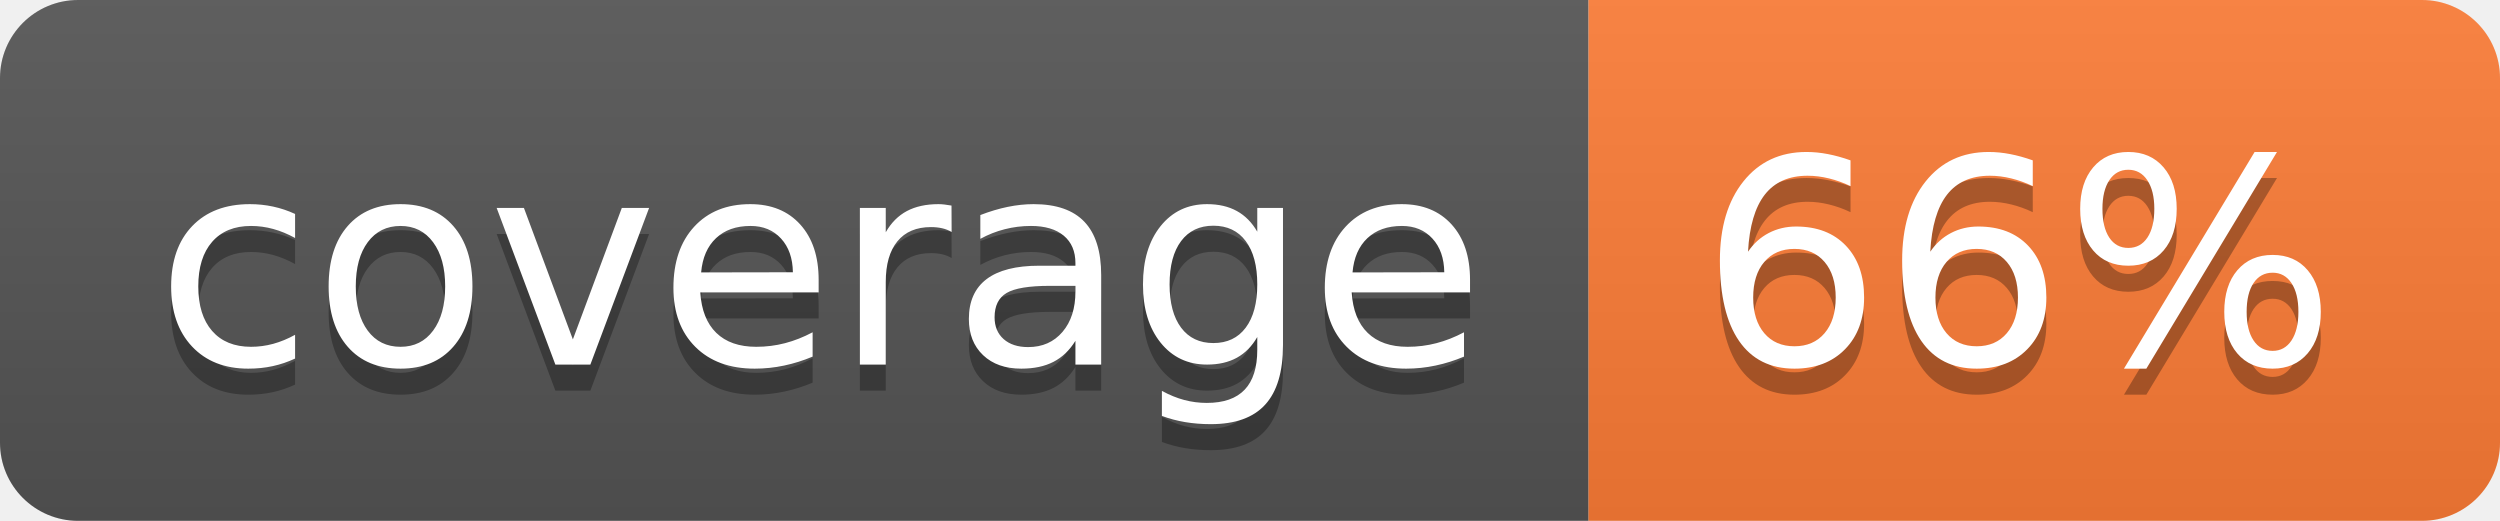
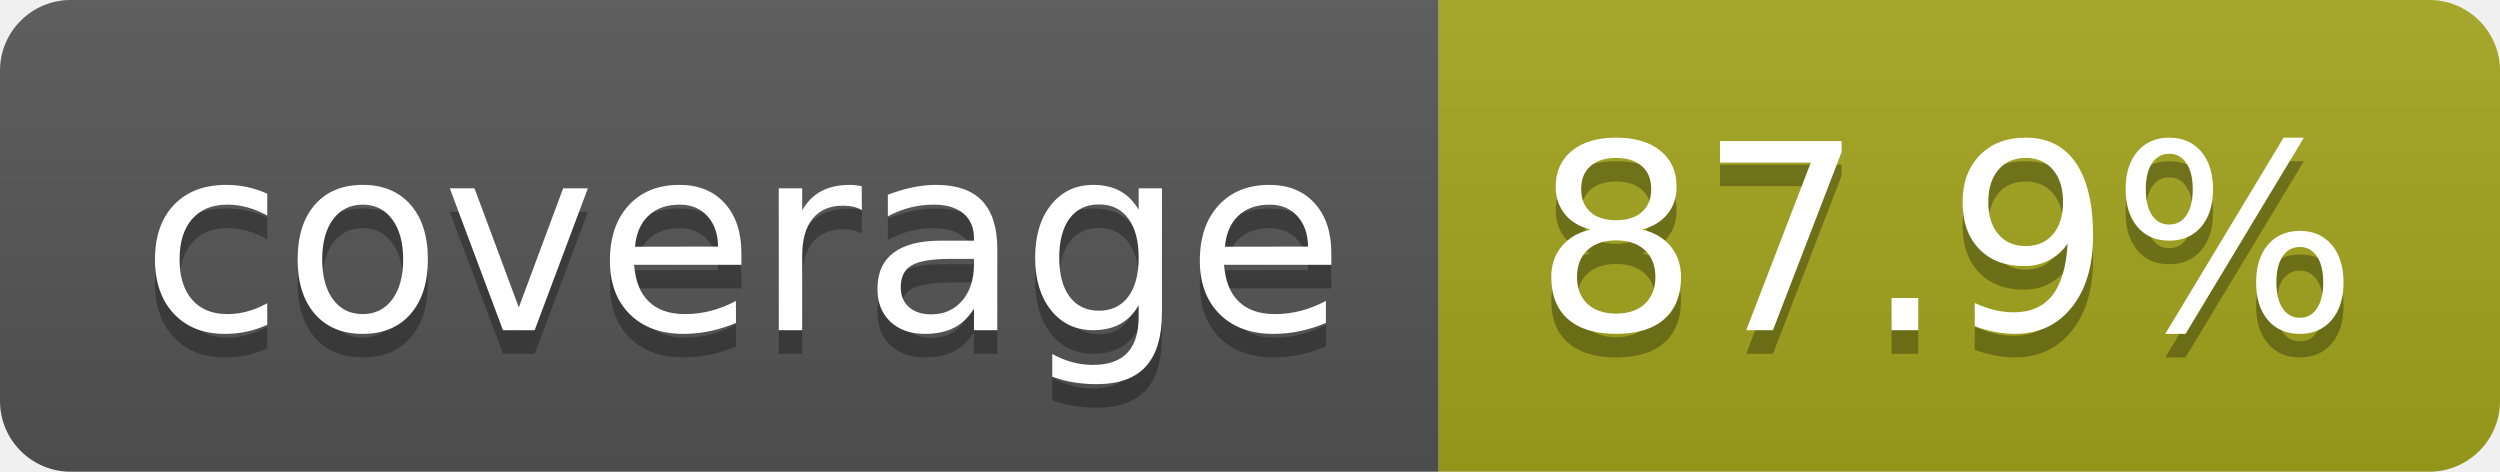
- <svg xmlns="http://www.w3.org/2000/svg" width="96" height="20" role="img" aria-label="coverage: 66%">
+ <svg xmlns="http://www.w3.org/2000/svg" width="106" height="20" role="img" aria-label="coverage: 87.9%">
  <linearGradient id="s" x2="0" y2="100%">
    <stop offset="0" stop-color="#bbb" stop-opacity=".1" />
    <stop offset="1" stop-opacity=".1" />
  </linearGradient>
  <clipPath id="r">
-     <rect width="96" height="20" rx="3" fill="#fff" />
+     <rect width="106" height="20" rx="3" fill="#fff" />
  </clipPath>
  <g clip-path="url(#r)">
    <rect width="61" height="20" fill="#555" />
-     <rect x="61" width="35" height="20" fill="#fe7d37" />
-     <rect width="96" height="20" fill="url(#s)" />
+     <rect x="61" width="45" height="20" fill="#a4a61d" />
+     <rect width="106" height="20" fill="url(#s)" />
  </g>
  <g fill="#fff" text-anchor="middle" font-family="Verdana,Geneva,DejaVu Sans,sans-serif" text-rendering="geometricPrecision" font-size="110">
    <text aria-hidden="true" x="315" y="150" fill="#010101" fill-opacity=".3" transform="scale(.1)" textLength="510">coverage</text>
    <text x="315" y="140" transform="scale(.1)" fill="#fff" textLength="510">coverage</text>
-     <text aria-hidden="true" x="775" y="150" fill="#010101" fill-opacity=".3" transform="scale(.1)" textLength="245">66%</text>
-     <text x="775" y="140" transform="scale(.1)" fill="#fff" textLength="245">66%</text>
+     <text aria-hidden="true" x="825" y="150" fill="#010101" fill-opacity=".3" transform="scale(.1)" textLength="350">87.9%</text>
+     <text x="825" y="140" transform="scale(.1)" fill="#fff" textLength="350">87.9%</text>
  </g>
</svg>
